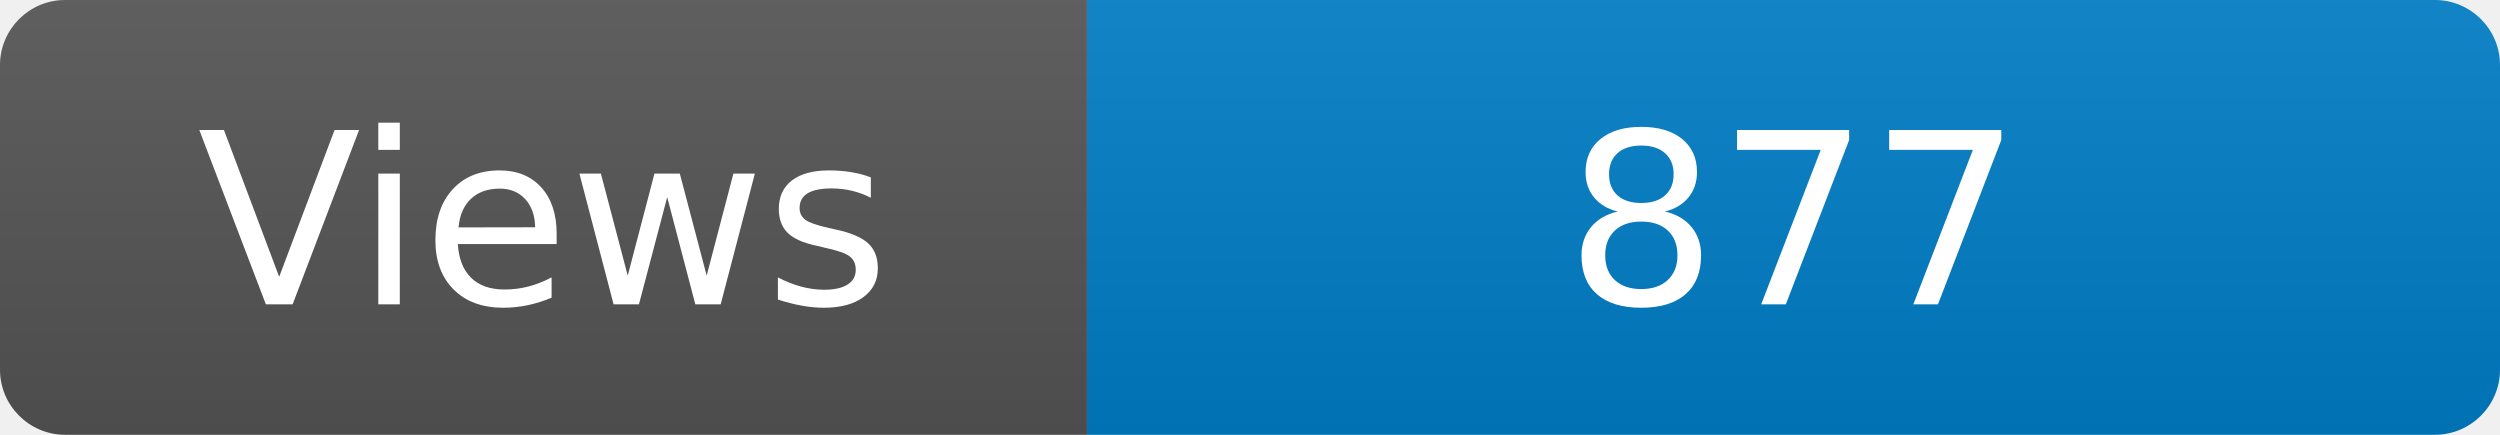
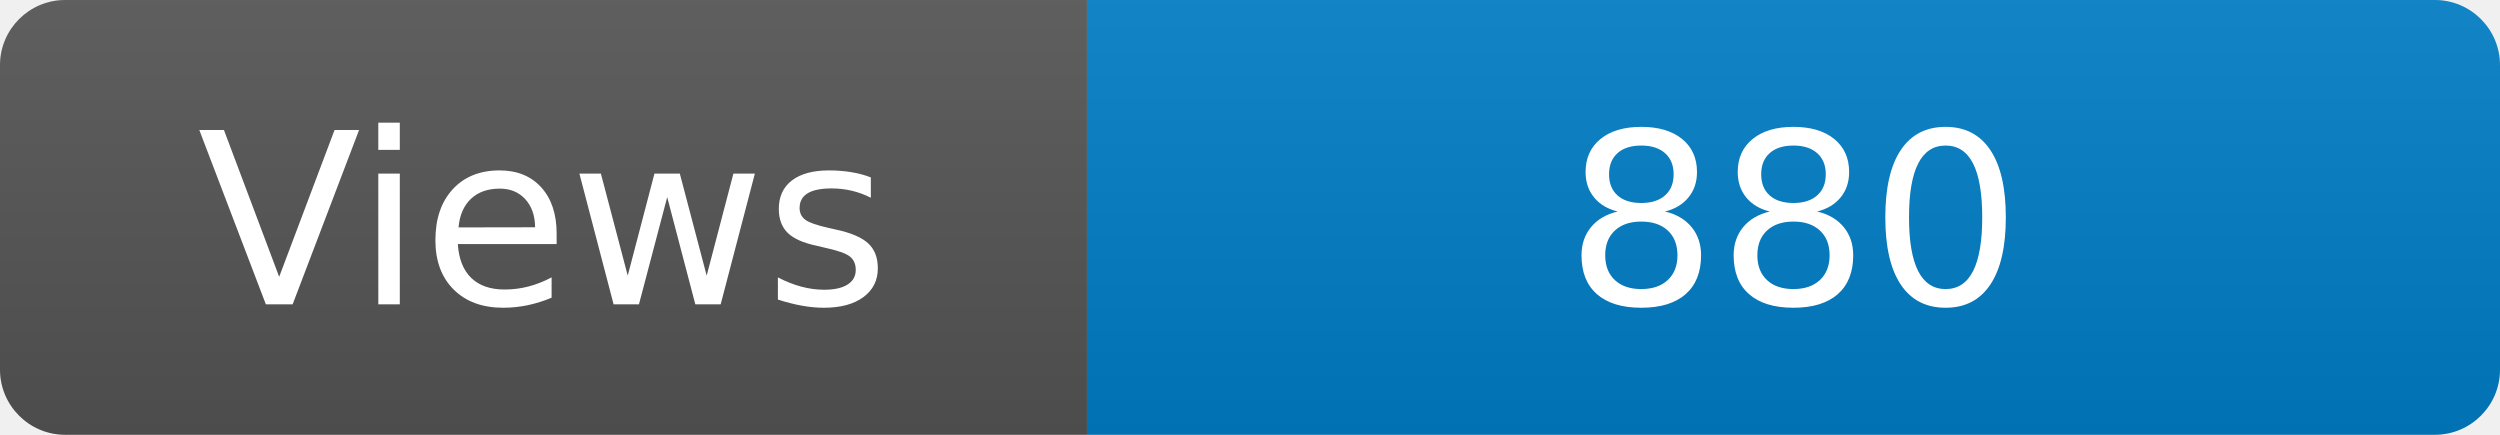
<svg xmlns="http://www.w3.org/2000/svg" width="115" height="20" role="img" aria-label="Maintained?: yes">
  <linearGradient id="s" x2="0" y2="100%">
    <stop offset="0" stop-color="#bbb" stop-opacity=".1" />
    <stop offset="1" stop-opacity=".1" />
  </linearGradient>
  <clipPath id="r">
    <rect width="115" height="20" rx="3" fill="#fff" />
  </clipPath>
  <g clip-path="url(#r)">
    <rect width="50" height="20" fill="#555" />
    <rect x="50" width="160" height="20" fill="#007ec6" />
    <rect width="115" height="20" fill="url(#s)" />
  </g>
  <g fill="#fff" text-anchor="middle" font-family="Verdana,Geneva,DejaVu Sans,sans-serif" font-size="110">
    <text x="250" y="140" transform="scale(.1)" fill="#fff">Views</text>
-     <text x="825" y="140" transform="scale(.1)" fill="#fff">877</text>
+     <text x="825" y="140" transform="scale(.1)" fill="#fff">880</text>
  </g>
</svg>
